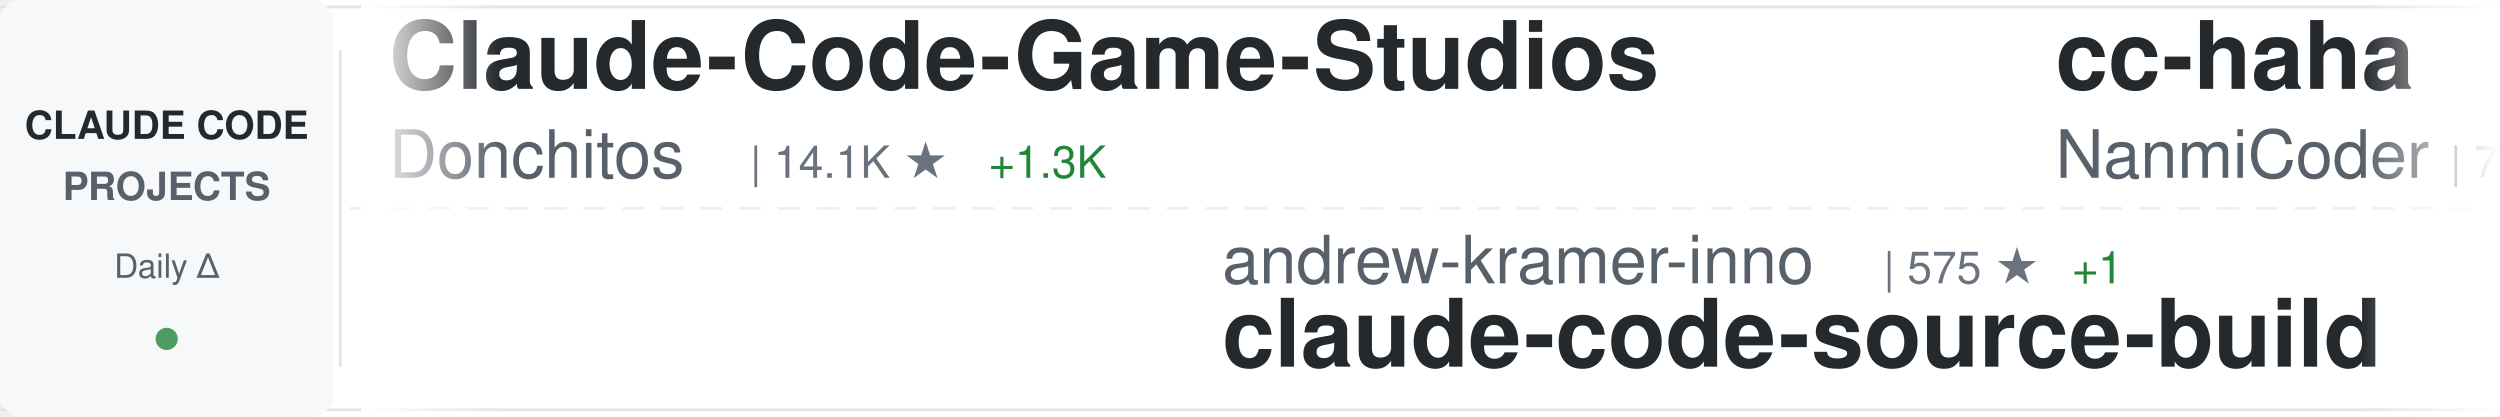
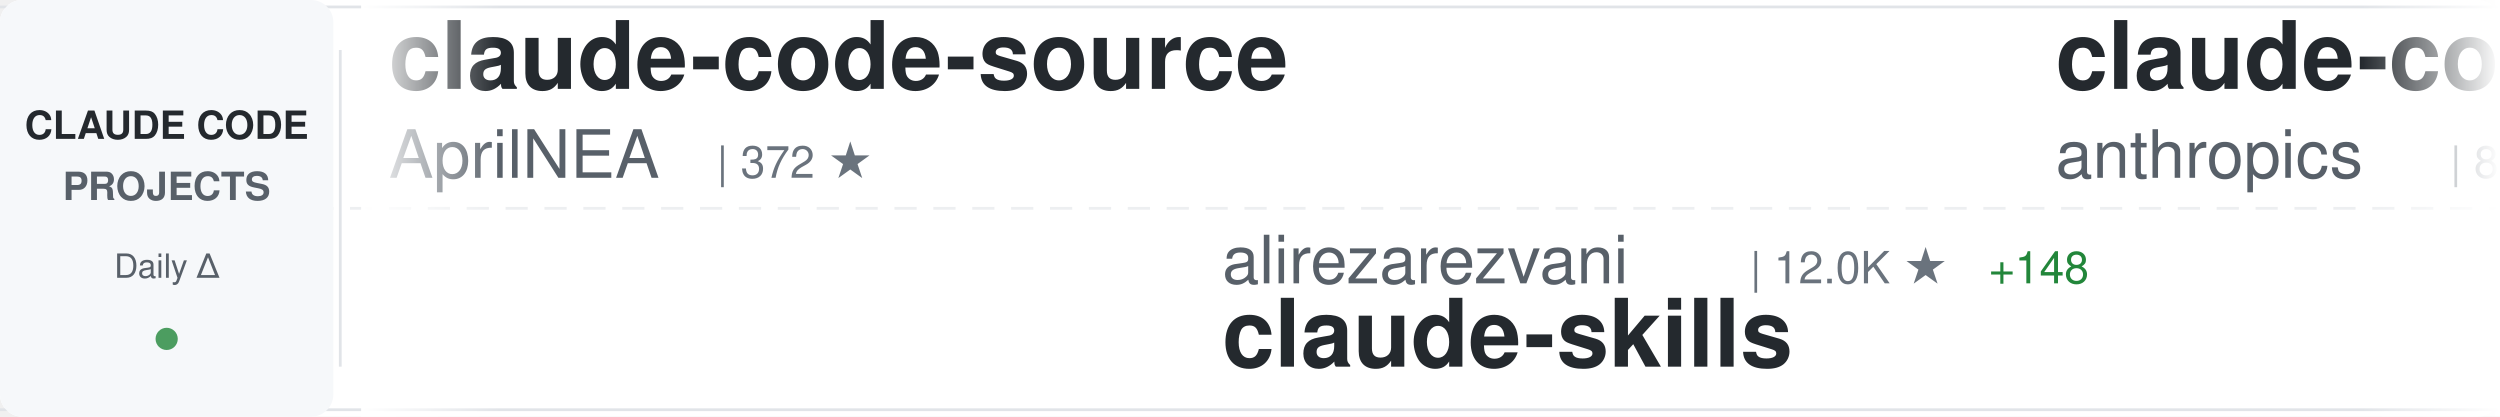
<svg xmlns="http://www.w3.org/2000/svg" width="900" height="150">
  <defs>
    <linearGradient id="awesomeLeftFade" x1="0%" y1="0%" x2="100%" y2="0%">
      <stop offset="0%" style="stop-color:#ffffff;stop-opacity:1" />
      <stop offset="100%" style="stop-color:#ffffff;stop-opacity:0" />
    </linearGradient>
    <linearGradient id="awesomeRightFade" x1="0%" y1="0%" x2="100%" y2="0%">
      <stop offset="0%" style="stop-color:#ffffff;stop-opacity:0" />
      <stop offset="100%" style="stop-color:#ffffff;stop-opacity:1" />
    </linearGradient>
  </defs>
  <rect width="900" height="150" fill="#ffffff" rx="8" />
  <rect x="0" y="2" width="900" height="1" fill="#e1e4e8" />
  <rect x="0" y="147" width="900" height="1" fill="#e1e4e8" />
  <line x1="0" y1="75" x2="900" y2="75" stroke="#e1e4e8" stroke-width="1" stroke-dasharray="8 6" opacity="0.6" />
  <rect x="0" y="0" width="120" height="150" fill="#f6f8fa" rx="8" />
  <text x="60" y="50" font-family="-apple-system, BlinkMacSystemFont, 'Segoe UI', Helvetica, Arial, sans-serif" font-size="14" font-weight="600" fill="#24292e" text-anchor="middle">CLAUDE CODE</text>
  <text x="60" y="72" font-family="-apple-system, BlinkMacSystemFont, 'Segoe UI', Helvetica, Arial, sans-serif" font-size="14" font-weight="600" fill="#586069" text-anchor="middle">PROJECTS</text>
  <text x="60" y="100" font-family="-apple-system, BlinkMacSystemFont, 'Segoe UI', Helvetica, Arial, sans-serif" font-size="12" font-weight="500" fill="#586069" text-anchor="middle">Daily Δ</text>
  <circle cx="60" cy="122" r="4" fill="#22863a" opacity="0.8" />
  <rect x="122" y="18" width="1" height="114" fill="#e1e4e8" />
  <clipPath id="awesomeTickerClip">
    <rect x="130" y="0" width="770" height="150" />
  </clipPath>
  <g clip-path="url(#awesomeTickerClip)">
    <g id="awesomeTickerItems">
      <animateTransform attributeName="transform" attributeType="XML" type="translate" from="0 0" to="-3000 0" dur="54s" repeatCount="indefinite" />
      <g transform="translate(0, 0)">
-         <text x="140" y="32" font-family="-apple-system, BlinkMacSystemFont, 'Segoe UI', Helvetica, Arial, sans-serif" font-size="34" font-weight="600" fill="#24292e">Claude-Code-Game-Studios</text>
-         <text x="140" y="64" font-family="-apple-system, BlinkMacSystemFont, 'Segoe UI', Helvetica, Arial, sans-serif" font-size="24" font-weight="400" fill="#586069">Donchitos</text>
-         <text x="270" y="64" font-family="-apple-system, BlinkMacSystemFont, 'Segoe UI', Helvetica, Arial, sans-serif" font-size="16" font-weight="500" fill="#6a737d">| 14.1K ★</text>
-         <text x="356" y="64" font-family="-apple-system, BlinkMacSystemFont, 'Segoe UI', Helvetica, Arial, sans-serif" font-size="16" font-weight="500" fill="#22863a"> +1.3K</text>
+         <text x="140" y="32" font-family="-apple-system, BlinkMacSystemFont, 'Segoe UI', Helvetica, Arial, sans-serif" font-size="34" font-weight="600" fill="#24292e">claude-code-source</text>
+         <text x="140" y="64" font-family="-apple-system, BlinkMacSystemFont, 'Segoe UI', Helvetica, Arial, sans-serif" font-size="24" font-weight="400" fill="#586069">AprilNEA</text>
+         <text x="258" y="64" font-family="-apple-system, BlinkMacSystemFont, 'Segoe UI', Helvetica, Arial, sans-serif" font-size="16" font-weight="500" fill="#6a737d">| 372 ★</text>
      </g>
      <g transform="translate(300, 0)">
-         <text x="140" y="102" font-family="-apple-system, BlinkMacSystemFont, 'Segoe UI', Helvetica, Arial, sans-serif" font-size="24" font-weight="400" fill="#586069">andrew-kramer-inno</text>
-         <text x="378" y="102" font-family="-apple-system, BlinkMacSystemFont, 'Segoe UI', Helvetica, Arial, sans-serif" font-size="16" font-weight="500" fill="#6a737d">| 575 ★</text>
-         <text x="446" y="102" font-family="-apple-system, BlinkMacSystemFont, 'Segoe UI', Helvetica, Arial, sans-serif" font-size="16" font-weight="500" fill="#22863a"> +1</text>
-         <text x="140" y="132" font-family="-apple-system, BlinkMacSystemFont, 'Segoe UI', Helvetica, Arial, sans-serif" font-size="34" font-weight="600" fill="#24292e">claude-code-source-build</text>
+         <text x="140" y="102" font-family="-apple-system, BlinkMacSystemFont, 'Segoe UI', Helvetica, Arial, sans-serif" font-size="24" font-weight="400" fill="#586069">alirezarezvani</text>
+         <text x="330" y="102" font-family="-apple-system, BlinkMacSystemFont, 'Segoe UI', Helvetica, Arial, sans-serif" font-size="16" font-weight="500" fill="#6a737d">| 12.0K ★</text>
+         <text x="416" y="102" font-family="-apple-system, BlinkMacSystemFont, 'Segoe UI', Helvetica, Arial, sans-serif" font-size="16" font-weight="500" fill="#22863a"> +148</text>
+         <text x="140" y="132" font-family="-apple-system, BlinkMacSystemFont, 'Segoe UI', Helvetica, Arial, sans-serif" font-size="34" font-weight="600" fill="#24292e">claude-skills</text>
      </g>
      <g transform="translate(600, 0)">
-         <text x="140" y="32" font-family="-apple-system, BlinkMacSystemFont, 'Segoe UI', Helvetica, Arial, sans-serif" font-size="34" font-weight="600" fill="#24292e">cc-haha</text>
-         <text x="140" y="64" font-family="-apple-system, BlinkMacSystemFont, 'Segoe UI', Helvetica, Arial, sans-serif" font-size="24" font-weight="400" fill="#586069">NanmiCoder</text>
-         <text x="282" y="64" font-family="-apple-system, BlinkMacSystemFont, 'Segoe UI', Helvetica, Arial, sans-serif" font-size="16" font-weight="500" fill="#6a737d">| 7.2K ★</text>
-         <text x="359" y="64" font-family="-apple-system, BlinkMacSystemFont, 'Segoe UI', Helvetica, Arial, sans-serif" font-size="16" font-weight="500" fill="#22863a"> +653</text>
+         <text x="140" y="32" font-family="-apple-system, BlinkMacSystemFont, 'Segoe UI', Helvetica, Arial, sans-serif" font-size="34" font-weight="600" fill="#24292e">claude-code-base-action</text>
+         <text x="140" y="64" font-family="-apple-system, BlinkMacSystemFont, 'Segoe UI', Helvetica, Arial, sans-serif" font-size="24" font-weight="400" fill="#586069">anthropics</text>
+         <text x="282" y="64" font-family="-apple-system, BlinkMacSystemFont, 'Segoe UI', Helvetica, Arial, sans-serif" font-size="16" font-weight="500" fill="#6a737d">| 809 ★</text>
+         <text x="350" y="64" font-family="-apple-system, BlinkMacSystemFont, 'Segoe UI', Helvetica, Arial, sans-serif" font-size="16" font-weight="500" fill="#22863a"> +4</text>
      </g>
      <g transform="translate(900, 0)">
-         <text x="140" y="102" font-family="-apple-system, BlinkMacSystemFont, 'Segoe UI', Helvetica, Arial, sans-serif" font-size="24" font-weight="400" fill="#586069">diet103</text>
-         <text x="246" y="102" font-family="-apple-system, BlinkMacSystemFont, 'Segoe UI', Helvetica, Arial, sans-serif" font-size="16" font-weight="500" fill="#6a737d">| 9.5K ★</text>
-         <text x="323" y="102" font-family="-apple-system, BlinkMacSystemFont, 'Segoe UI', Helvetica, Arial, sans-serif" font-size="16" font-weight="500" fill="#22863a"> +39</text>
-         <text x="140" y="132" font-family="-apple-system, BlinkMacSystemFont, 'Segoe UI', Helvetica, Arial, sans-serif" font-size="34" font-weight="600" fill="#24292e">claude-code-infrastructu...</text>
+         <text x="140" y="102" font-family="-apple-system, BlinkMacSystemFont, 'Segoe UI', Helvetica, Arial, sans-serif" font-size="24" font-weight="400" fill="#586069">LING71671</text>
+         <text x="270" y="102" font-family="-apple-system, BlinkMacSystemFont, 'Segoe UI', Helvetica, Arial, sans-serif" font-size="16" font-weight="500" fill="#6a737d">| 762 ★</text>
+         <text x="338" y="102" font-family="-apple-system, BlinkMacSystemFont, 'Segoe UI', Helvetica, Arial, sans-serif" font-size="16" font-weight="500" fill="#22863a"> +9</text>
+         <text x="140" y="132" font-family="-apple-system, BlinkMacSystemFont, 'Segoe UI', Helvetica, Arial, sans-serif" font-size="34" font-weight="600" fill="#24292e">Open-ClaudeCode</text>
      </g>
      <g transform="translate(1200, 0)">
-         <text x="140" y="32" font-family="-apple-system, BlinkMacSystemFont, 'Segoe UI', Helvetica, Arial, sans-serif" font-size="34" font-weight="600" fill="#24292e">claude-code-ultimate-gui...</text>
-         <text x="140" y="64" font-family="-apple-system, BlinkMacSystemFont, 'Segoe UI', Helvetica, Arial, sans-serif" font-size="24" font-weight="400" fill="#586069">FlorianBruniaux</text>
-         <text x="342" y="64" font-family="-apple-system, BlinkMacSystemFont, 'Segoe UI', Helvetica, Arial, sans-serif" font-size="16" font-weight="500" fill="#6a737d">| 3.7K ★</text>
-         <text x="419" y="64" font-family="-apple-system, BlinkMacSystemFont, 'Segoe UI', Helvetica, Arial, sans-serif" font-size="16" font-weight="500" fill="#22863a"> +57</text>
+         <text x="140" y="32" font-family="-apple-system, BlinkMacSystemFont, 'Segoe UI', Helvetica, Arial, sans-serif" font-size="34" font-weight="600" fill="#24292e">agents</text>
+         <text x="140" y="64" font-family="-apple-system, BlinkMacSystemFont, 'Segoe UI', Helvetica, Arial, sans-serif" font-size="24" font-weight="400" fill="#586069">wshobson</text>
+         <text x="258" y="64" font-family="-apple-system, BlinkMacSystemFont, 'Segoe UI', Helvetica, Arial, sans-serif" font-size="16" font-weight="500" fill="#6a737d">| 33.9K ★</text>
+         <text x="344" y="64" font-family="-apple-system, BlinkMacSystemFont, 'Segoe UI', Helvetica, Arial, sans-serif" font-size="16" font-weight="500" fill="#22863a"> +66</text>
      </g>
      <g transform="translate(1500, 0)">
-         <text x="140" y="102" font-family="-apple-system, BlinkMacSystemFont, 'Segoe UI', Helvetica, Arial, sans-serif" font-size="24" font-weight="400" fill="#586069">Cranot</text>
-         <text x="234" y="102" font-family="-apple-system, BlinkMacSystemFont, 'Segoe UI', Helvetica, Arial, sans-serif" font-size="16" font-weight="500" fill="#6a737d">| 2.6K ★</text>
-         <text x="311" y="102" font-family="-apple-system, BlinkMacSystemFont, 'Segoe UI', Helvetica, Arial, sans-serif" font-size="16" font-weight="500" fill="#22863a"> +2</text>
-         <text x="140" y="132" font-family="-apple-system, BlinkMacSystemFont, 'Segoe UI', Helvetica, Arial, sans-serif" font-size="34" font-weight="600" fill="#24292e">claude-code-guide</text>
+         <text x="140" y="102" font-family="-apple-system, BlinkMacSystemFont, 'Segoe UI', Helvetica, Arial, sans-serif" font-size="24" font-weight="400" fill="#586069">ChinaSiro</text>
+         <text x="270" y="102" font-family="-apple-system, BlinkMacSystemFont, 'Segoe UI', Helvetica, Arial, sans-serif" font-size="16" font-weight="500" fill="#6a737d">| 8.9K ★</text>
+         <text x="347" y="102" font-family="-apple-system, BlinkMacSystemFont, 'Segoe UI', Helvetica, Arial, sans-serif" font-size="16" font-weight="500" fill="#22863a"> +17</text>
+         <text x="140" y="132" font-family="-apple-system, BlinkMacSystemFont, 'Segoe UI', Helvetica, Arial, sans-serif" font-size="34" font-weight="600" fill="#24292e">claude-code-sourcemap</text>
      </g>
      <g transform="translate(1800, 0)">
-         <text x="140" y="32" font-family="-apple-system, BlinkMacSystemFont, 'Segoe UI', Helvetica, Arial, sans-serif" font-size="34" font-weight="600" fill="#24292e">claude-code-source</text>
-         <text x="140" y="64" font-family="-apple-system, BlinkMacSystemFont, 'Segoe UI', Helvetica, Arial, sans-serif" font-size="24" font-weight="400" fill="#586069">hangsman</text>
-         <text x="258" y="64" font-family="-apple-system, BlinkMacSystemFont, 'Segoe UI', Helvetica, Arial, sans-serif" font-size="16" font-weight="500" fill="#6a737d">| 755 ★</text>
-         <text x="326" y="64" font-family="-apple-system, BlinkMacSystemFont, 'Segoe UI', Helvetica, Arial, sans-serif" font-size="16" font-weight="500" fill="#22863a"> +1</text>
+         <text x="140" y="32" font-family="-apple-system, BlinkMacSystemFont, 'Segoe UI', Helvetica, Arial, sans-serif" font-size="34" font-weight="600" fill="#24292e">claude-code-rev</text>
+         <text x="140" y="64" font-family="-apple-system, BlinkMacSystemFont, 'Segoe UI', Helvetica, Arial, sans-serif" font-size="24" font-weight="400" fill="#586069">oboard</text>
+         <text x="234" y="64" font-family="-apple-system, BlinkMacSystemFont, 'Segoe UI', Helvetica, Arial, sans-serif" font-size="16" font-weight="500" fill="#6a737d">| 3.0K ★</text>
+         <text x="311" y="64" font-family="-apple-system, BlinkMacSystemFont, 'Segoe UI', Helvetica, Arial, sans-serif" font-size="16" font-weight="500" fill="#22863a"> +11</text>
      </g>
      <g transform="translate(2100, 0)">
-         <text x="140" y="102" font-family="-apple-system, BlinkMacSystemFont, 'Segoe UI', Helvetica, Arial, sans-serif" font-size="24" font-weight="400" fill="#586069">Pimzino</text>
-         <text x="246" y="102" font-family="-apple-system, BlinkMacSystemFont, 'Segoe UI', Helvetica, Arial, sans-serif" font-size="16" font-weight="500" fill="#6a737d">| 3.7K ★</text>
-         <text x="323" y="102" font-family="-apple-system, BlinkMacSystemFont, 'Segoe UI', Helvetica, Arial, sans-serif" font-size="16" font-weight="500" fill="#22863a"> +5</text>
-         <text x="140" y="132" font-family="-apple-system, BlinkMacSystemFont, 'Segoe UI', Helvetica, Arial, sans-serif" font-size="34" font-weight="600" fill="#24292e">claude-code-spec-workflo...</text>
+         <text x="140" y="102" font-family="-apple-system, BlinkMacSystemFont, 'Segoe UI', Helvetica, Arial, sans-serif" font-size="24" font-weight="400" fill="#586069">disler</text>
+         <text x="234" y="102" font-family="-apple-system, BlinkMacSystemFont, 'Segoe UI', Helvetica, Arial, sans-serif" font-size="16" font-weight="500" fill="#6a737d">| 3.5K ★</text>
+         <text x="311" y="102" font-family="-apple-system, BlinkMacSystemFont, 'Segoe UI', Helvetica, Arial, sans-serif" font-size="16" font-weight="500" fill="#22863a"> +6</text>
+         <text x="140" y="132" font-family="-apple-system, BlinkMacSystemFont, 'Segoe UI', Helvetica, Arial, sans-serif" font-size="34" font-weight="600" fill="#24292e">claude-code-hooks-master...</text>
      </g>
      <g transform="translate(2400, 0)">
-         <text x="140" y="32" font-family="-apple-system, BlinkMacSystemFont, 'Segoe UI', Helvetica, Arial, sans-serif" font-size="34" font-weight="600" fill="#24292e">antigravity-awesome-skil...</text>
-         <text x="140" y="64" font-family="-apple-system, BlinkMacSystemFont, 'Segoe UI', Helvetica, Arial, sans-serif" font-size="24" font-weight="400" fill="#586069">sickn33</text>
-         <text x="246" y="64" font-family="-apple-system, BlinkMacSystemFont, 'Segoe UI', Helvetica, Arial, sans-serif" font-size="16" font-weight="500" fill="#6a737d">| 34.1K ★</text>
-         <text x="332" y="64" font-family="-apple-system, BlinkMacSystemFont, 'Segoe UI', Helvetica, Arial, sans-serif" font-size="16" font-weight="500" fill="#22863a"> +167</text>
+         <text x="140" y="32" font-family="-apple-system, BlinkMacSystemFont, 'Segoe UI', Helvetica, Arial, sans-serif" font-size="34" font-weight="600" fill="#24292e">claude-code-proxy</text>
+         <text x="140" y="64" font-family="-apple-system, BlinkMacSystemFont, 'Segoe UI', Helvetica, Arial, sans-serif" font-size="24" font-weight="400" fill="#586069">1rgs</text>
+         <text x="210" y="64" font-family="-apple-system, BlinkMacSystemFont, 'Segoe UI', Helvetica, Arial, sans-serif" font-size="16" font-weight="500" fill="#6a737d">| 3.5K ★</text>
+         <text x="287" y="64" font-family="-apple-system, BlinkMacSystemFont, 'Segoe UI', Helvetica, Arial, sans-serif" font-size="16" font-weight="500" fill="#22863a"> +3</text>
      </g>
      <g transform="translate(2700, 0)">
-         <text x="140" y="102" font-family="-apple-system, BlinkMacSystemFont, 'Segoe UI', Helvetica, Arial, sans-serif" font-size="24" font-weight="400" fill="#586069">affaan-m</text>
-         <text x="258" y="102" font-family="-apple-system, BlinkMacSystemFont, 'Segoe UI', Helvetica, Arial, sans-serif" font-size="16" font-weight="500" fill="#6a737d">| 161.6K ★</text>
-         <text x="353" y="102" font-family="-apple-system, BlinkMacSystemFont, 'Segoe UI', Helvetica, Arial, sans-serif" font-size="16" font-weight="500" fill="#22863a"> +920</text>
-         <text x="140" y="132" font-family="-apple-system, BlinkMacSystemFont, 'Segoe UI', Helvetica, Arial, sans-serif" font-size="34" font-weight="600" fill="#24292e">everything-claude-code</text>
+         <text x="140" y="102" font-family="-apple-system, BlinkMacSystemFont, 'Segoe UI', Helvetica, Arial, sans-serif" font-size="24" font-weight="400" fill="#586069">https-deeplearning-ai</text>
+         <text x="414" y="102" font-family="-apple-system, BlinkMacSystemFont, 'Segoe UI', Helvetica, Arial, sans-serif" font-size="16" font-weight="500" fill="#6a737d">| 490 ★</text>
+         <text x="482" y="102" font-family="-apple-system, BlinkMacSystemFont, 'Segoe UI', Helvetica, Arial, sans-serif" font-size="16" font-weight="500" fill="#22863a"> +1</text>
+         <text x="140" y="132" font-family="-apple-system, BlinkMacSystemFont, 'Segoe UI', Helvetica, Arial, sans-serif" font-size="34" font-weight="600" fill="#24292e">sc-claude-code-files</text>
      </g>
      <g transform="translate(3000, 0)">
-         <text x="140" y="32" font-family="-apple-system, BlinkMacSystemFont, 'Segoe UI', Helvetica, Arial, sans-serif" font-size="34" font-weight="600" fill="#24292e">Claude-Code-Game-Studios</text>
-         <text x="140" y="64" font-family="-apple-system, BlinkMacSystemFont, 'Segoe UI', Helvetica, Arial, sans-serif" font-size="24" font-weight="400" fill="#586069">Donchitos</text>
-         <text x="270" y="64" font-family="-apple-system, BlinkMacSystemFont, 'Segoe UI', Helvetica, Arial, sans-serif" font-size="16" font-weight="500" fill="#6a737d">| 14.1K ★</text>
-         <text x="356" y="64" font-family="-apple-system, BlinkMacSystemFont, 'Segoe UI', Helvetica, Arial, sans-serif" font-size="16" font-weight="500" fill="#22863a"> +1.3K</text>
+         <text x="140" y="32" font-family="-apple-system, BlinkMacSystemFont, 'Segoe UI', Helvetica, Arial, sans-serif" font-size="34" font-weight="600" fill="#24292e">claude-code-source</text>
+         <text x="140" y="64" font-family="-apple-system, BlinkMacSystemFont, 'Segoe UI', Helvetica, Arial, sans-serif" font-size="24" font-weight="400" fill="#586069">AprilNEA</text>
+         <text x="258" y="64" font-family="-apple-system, BlinkMacSystemFont, 'Segoe UI', Helvetica, Arial, sans-serif" font-size="16" font-weight="500" fill="#6a737d">| 372 ★</text>
      </g>
      <g transform="translate(3300, 0)">
-         <text x="140" y="102" font-family="-apple-system, BlinkMacSystemFont, 'Segoe UI', Helvetica, Arial, sans-serif" font-size="24" font-weight="400" fill="#586069">andrew-kramer-inno</text>
-         <text x="378" y="102" font-family="-apple-system, BlinkMacSystemFont, 'Segoe UI', Helvetica, Arial, sans-serif" font-size="16" font-weight="500" fill="#6a737d">| 575 ★</text>
-         <text x="446" y="102" font-family="-apple-system, BlinkMacSystemFont, 'Segoe UI', Helvetica, Arial, sans-serif" font-size="16" font-weight="500" fill="#22863a"> +1</text>
-         <text x="140" y="132" font-family="-apple-system, BlinkMacSystemFont, 'Segoe UI', Helvetica, Arial, sans-serif" font-size="34" font-weight="600" fill="#24292e">claude-code-source-build</text>
+         <text x="140" y="102" font-family="-apple-system, BlinkMacSystemFont, 'Segoe UI', Helvetica, Arial, sans-serif" font-size="24" font-weight="400" fill="#586069">alirezarezvani</text>
+         <text x="330" y="102" font-family="-apple-system, BlinkMacSystemFont, 'Segoe UI', Helvetica, Arial, sans-serif" font-size="16" font-weight="500" fill="#6a737d">| 12.0K ★</text>
+         <text x="416" y="102" font-family="-apple-system, BlinkMacSystemFont, 'Segoe UI', Helvetica, Arial, sans-serif" font-size="16" font-weight="500" fill="#22863a"> +148</text>
+         <text x="140" y="132" font-family="-apple-system, BlinkMacSystemFont, 'Segoe UI', Helvetica, Arial, sans-serif" font-size="34" font-weight="600" fill="#24292e">claude-skills</text>
      </g>
      <g transform="translate(3600, 0)">
-         <text x="140" y="32" font-family="-apple-system, BlinkMacSystemFont, 'Segoe UI', Helvetica, Arial, sans-serif" font-size="34" font-weight="600" fill="#24292e">cc-haha</text>
-         <text x="140" y="64" font-family="-apple-system, BlinkMacSystemFont, 'Segoe UI', Helvetica, Arial, sans-serif" font-size="24" font-weight="400" fill="#586069">NanmiCoder</text>
-         <text x="282" y="64" font-family="-apple-system, BlinkMacSystemFont, 'Segoe UI', Helvetica, Arial, sans-serif" font-size="16" font-weight="500" fill="#6a737d">| 7.2K ★</text>
-         <text x="359" y="64" font-family="-apple-system, BlinkMacSystemFont, 'Segoe UI', Helvetica, Arial, sans-serif" font-size="16" font-weight="500" fill="#22863a"> +653</text>
+         <text x="140" y="32" font-family="-apple-system, BlinkMacSystemFont, 'Segoe UI', Helvetica, Arial, sans-serif" font-size="34" font-weight="600" fill="#24292e">claude-code-base-action</text>
+         <text x="140" y="64" font-family="-apple-system, BlinkMacSystemFont, 'Segoe UI', Helvetica, Arial, sans-serif" font-size="24" font-weight="400" fill="#586069">anthropics</text>
+         <text x="282" y="64" font-family="-apple-system, BlinkMacSystemFont, 'Segoe UI', Helvetica, Arial, sans-serif" font-size="16" font-weight="500" fill="#6a737d">| 809 ★</text>
+         <text x="350" y="64" font-family="-apple-system, BlinkMacSystemFont, 'Segoe UI', Helvetica, Arial, sans-serif" font-size="16" font-weight="500" fill="#22863a"> +4</text>
      </g>
      <g transform="translate(3900, 0)">
-         <text x="140" y="102" font-family="-apple-system, BlinkMacSystemFont, 'Segoe UI', Helvetica, Arial, sans-serif" font-size="24" font-weight="400" fill="#586069">diet103</text>
-         <text x="246" y="102" font-family="-apple-system, BlinkMacSystemFont, 'Segoe UI', Helvetica, Arial, sans-serif" font-size="16" font-weight="500" fill="#6a737d">| 9.5K ★</text>
-         <text x="323" y="102" font-family="-apple-system, BlinkMacSystemFont, 'Segoe UI', Helvetica, Arial, sans-serif" font-size="16" font-weight="500" fill="#22863a"> +39</text>
-         <text x="140" y="132" font-family="-apple-system, BlinkMacSystemFont, 'Segoe UI', Helvetica, Arial, sans-serif" font-size="34" font-weight="600" fill="#24292e">claude-code-infrastructu...</text>
+         <text x="140" y="102" font-family="-apple-system, BlinkMacSystemFont, 'Segoe UI', Helvetica, Arial, sans-serif" font-size="24" font-weight="400" fill="#586069">LING71671</text>
+         <text x="270" y="102" font-family="-apple-system, BlinkMacSystemFont, 'Segoe UI', Helvetica, Arial, sans-serif" font-size="16" font-weight="500" fill="#6a737d">| 762 ★</text>
+         <text x="338" y="102" font-family="-apple-system, BlinkMacSystemFont, 'Segoe UI', Helvetica, Arial, sans-serif" font-size="16" font-weight="500" fill="#22863a"> +9</text>
+         <text x="140" y="132" font-family="-apple-system, BlinkMacSystemFont, 'Segoe UI', Helvetica, Arial, sans-serif" font-size="34" font-weight="600" fill="#24292e">Open-ClaudeCode</text>
      </g>
    </g>
  </g>
  <rect x="130" y="0" width="50" height="150" fill="url(#awesomeLeftFade)" />
  <rect x="850" y="0" width="50" height="150" fill="url(#awesomeRightFade)" />
</svg>
